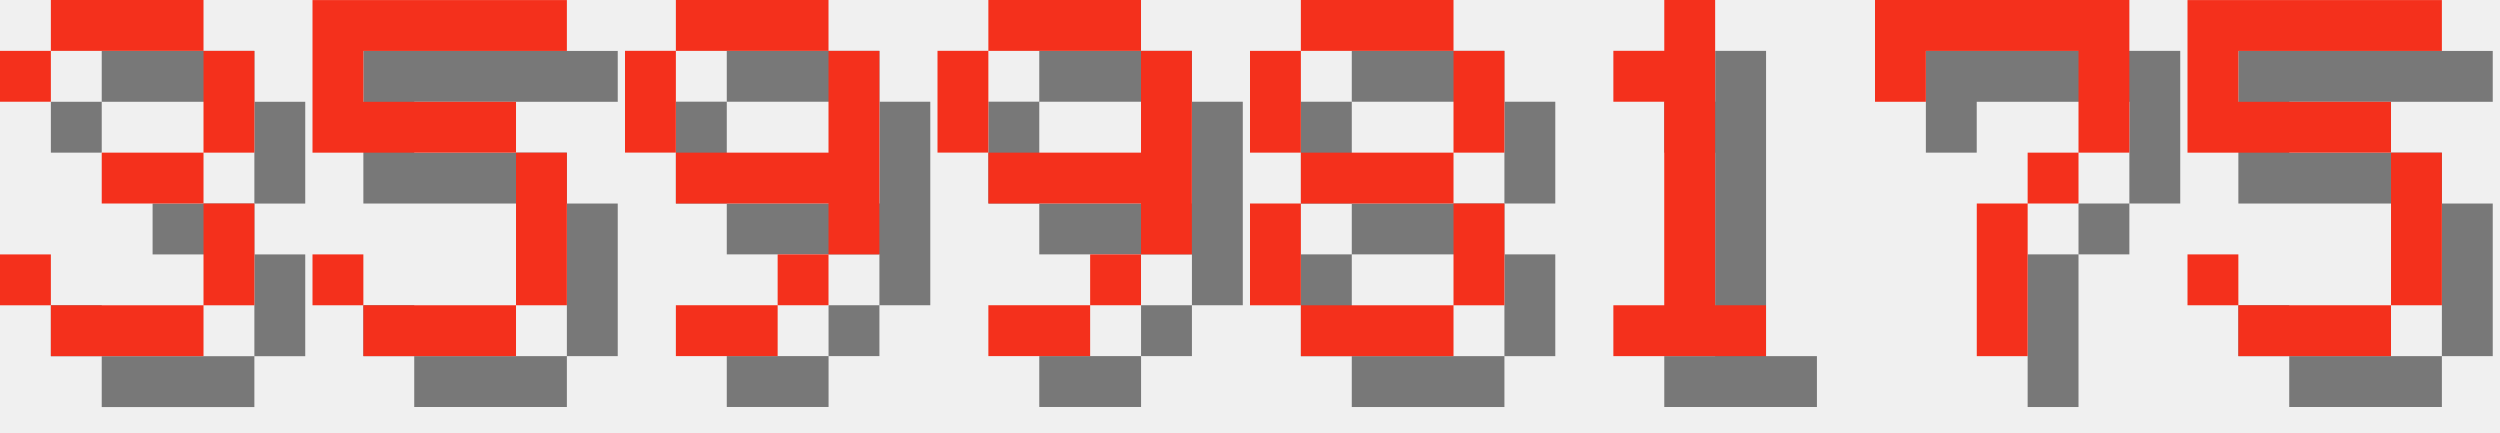
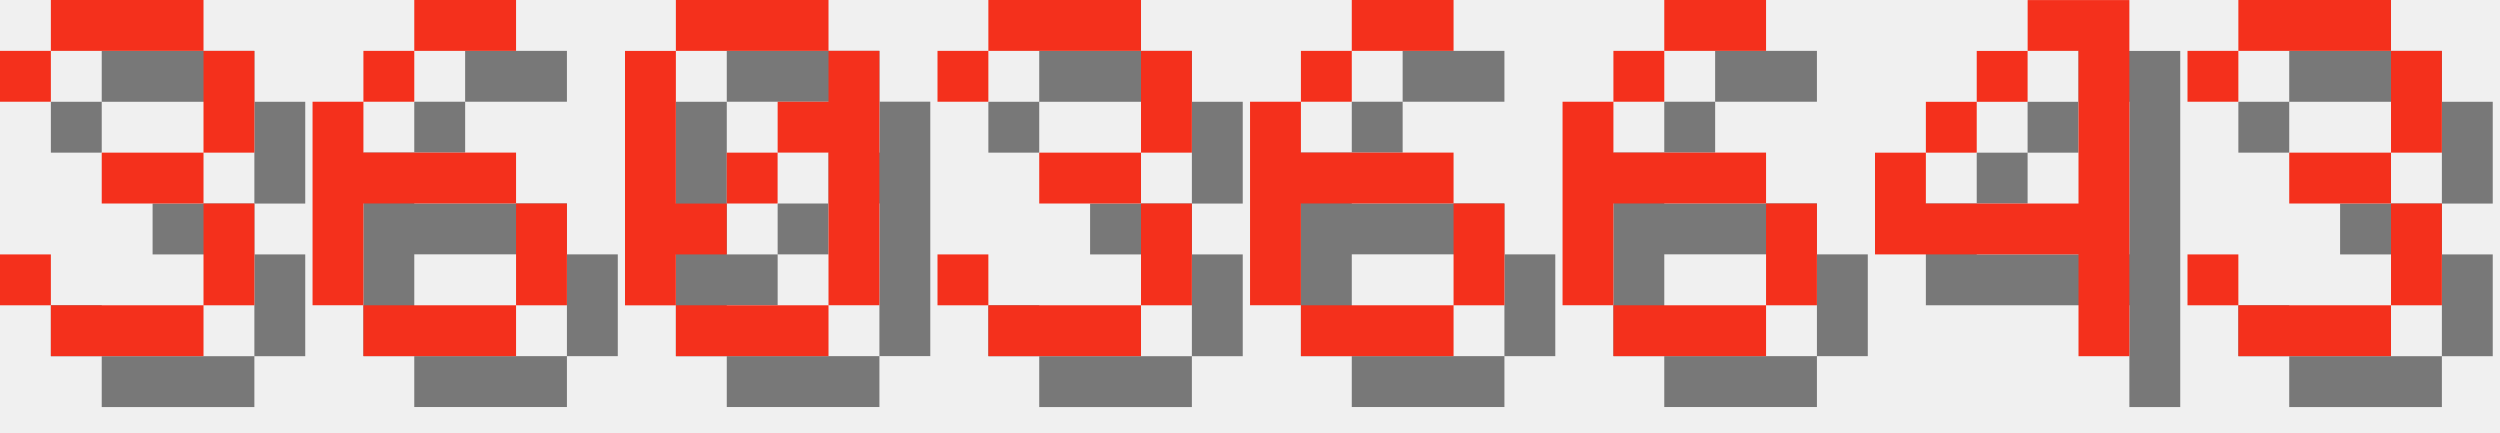
<svg xmlns="http://www.w3.org/2000/svg" version="1.1" width="208.0" height="36">
  <style>
        .text-foreground {
            fill: #F4301C;
        }
        .text-shadow {
            fill: #000000;
            fill-opacity: 0.5;
        }
    </style>
  <g class="digit" id="digit_3" transform="translate(0.0, 0), scale(4)">
    <path id="digit_3_shadow" class="text-shadow" d="m1.058 2.117v1.058h1.058v-1.058h3.175v2.117h-2.117v1.058h2.117v2.117h-3.175v-1.058h-1.058v1.058h1.058v1.058h3.175v-1.058h1.058v-2.117h-1.058v-1.058h1.058v-2.117h-1.058v-1.058h-3.175v1.058h-1.058z" fill-opacity=".5" style="paint-order:stroke fill markers" />
    <path id="digit_3_fg" class="text-foreground" d="m0 1.058v1.058h1.058v-1.058h3.175v2.117h-2.117v1.058h2.117v2.117h-3.175v-1.058h-1.058v1.058h1.058v1.058h3.175v-1.058h1.058v-2.117h-1.058v-1.058h1.058v-2.117h-1.058v-1.058h-3.175v1.058h-1.058z" fill="#fff" style="paint-order:stroke fill markers" />
  </g>
-   <g class="digit" id="digit_5" transform="translate(26.0, 0), scale(4)">
-     <path id="digit_5_shadow" class="text-shadow" d="m1.058 1.058v3.175h4.233v3.175h-3.175v-1.058h-1.058v1.058h1.058v1.058h3.175v-1.058h1.058v-3.175h-1.058v-1.058h-3.175v-1.058h4.233v-1.058h-5.292z" fill-opacity=".5" style="paint-order:stroke fill markers" />
-     <path id="digit_5_fg" class="text-foreground" d="m0 0v3.175h4.233v3.175h-3.175v-1.058h-1.058v1.058h1.058v1.058h3.175v-1.058h1.058v-3.175h-1.058v-1.058h-3.175v-1.058h4.233v-1.058h-5.292z" fill="#fff" style="paint-order:stroke fill markers" />
+   <g class="digit" id="digit_6" transform="translate(26.0, 0), scale(4)">
+     <path id="digit_6_shadow" class="text-shadow" d="m3.175 1.058v1.058h2.117v-1.058h-2.117zm0 1.058h-1.058v1.058h1.058v-1.058zm-1.058 1.058h-1.058v4.233h1.058v-2.117h3.175v-1.058h-3.175v-1.058zm3.175 2.117v2.117h1.058v-2.117h-1.058zm0 2.117h-3.175v1.058h3.175v-1.058z" fill-opacity=".5" style="paint-order:stroke fill markers" />
+     <path id="digit_6_fg" class="text-foreground" d="m2.117 0v1.058h2.117v-1.058h-2.117zm0 1.058h-1.058v1.058h1.058v-1.058zm-1.058 1.058h-1.058v4.233h1.058v-2.117h3.175v-1.058h-3.175v-1.058zm3.175 2.117v2.117h1.058v-2.117h-1.058zm0 2.117h-3.175v1.058h3.175v-1.058z" fill="#fff" style="paint-order:stroke fill markers" />
  </g>
-   <g class="digit" id="digit_9" transform="translate(52.0, 0), scale(4)">
-     <path id="digit_9_shadow" class="text-shadow" d="m2.117 1.058v1.058h3.175v-1.058h-3.175zm3.175 1.058v2.117h-3.175v1.058h3.175v1.058h1.058v-4.233h-1.058zm0 4.233h-1.058v1.058h1.058v-1.058zm-1.058 1.058h-2.117v1.058h2.117v-1.058zm-2.117-3.175v-2.117h-1.058v2.117h1.058z" fill-opacity=".5" style="paint-order:stroke fill markers" />
-     <path id="digit_9_fg" class="text-foreground" d="m1.058 0v1.058h3.175v-1.058h-3.175zm3.175 1.058v2.117h-3.175v1.058h3.175v1.058h1.058v-4.233h-1.058zm0 4.233h-1.058v1.058h1.058v-1.058zm-1.058 1.058h-2.117v1.058h2.117v-1.058zm-2.117-3.175v-2.117h-1.058v2.117h1.058z" fill="#fff" style="paint-order:stroke fill markers" />
+   <g class="digit" id="digit_0" transform="translate(52.0, 0), scale(4)">
+     <path id="digit_0_shadow" class="text-shadow" d="m2.117 1.058v1.058h3.175v-1.058h-3.175zm3.175 1.058v1.058h-1.058v1.058h1.058v3.175h1.058v-5.292h-1.058zm0 5.292h-3.175v1.058h3.175v-1.058zm-3.175 0v-1.058h1.058v-1.058h-1.058v-3.175h-1.058v5.292h1.058zm1.058-2.117h1.058v-1.058h-1.058v1.058z" fill-opacity=".5" style="paint-order:stroke fill markers" />
+     <path id="digit_0_fg" class="text-foreground" d="m1.058 0v1.058h3.175v-1.058h-3.175zm3.175 1.058v1.058h-1.058v1.058h1.058v3.175h1.058v-5.292h-1.058zm0 5.292h-3.175v1.058h3.175v-1.058zm-3.175 0v-1.058h1.058v-1.058h-1.058v-3.175h-1.058v5.292h1.058zm1.058-2.117h1.058v-1.058h-1.058v1.058z" fill="#fff" style="paint-order:stroke fill markers" />
  </g>
-   <g class="digit" id="digit_9" transform="translate(78.0, 0), scale(4)">
-     <path id="digit_9_shadow" class="text-shadow" d="m2.117 1.058v1.058h3.175v-1.058h-3.175zm3.175 1.058v2.117h-3.175v1.058h3.175v1.058h1.058v-4.233h-1.058zm0 4.233h-1.058v1.058h1.058v-1.058zm-1.058 1.058h-2.117v1.058h2.117v-1.058zm-2.117-3.175v-2.117h-1.058v2.117h1.058z" fill-opacity=".5" style="paint-order:stroke fill markers" />
-     <path id="digit_9_fg" class="text-foreground" d="m1.058 0v1.058h3.175v-1.058h-3.175zm3.175 1.058v2.117h-3.175v1.058h3.175v1.058h1.058v-4.233h-1.058zm0 4.233h-1.058v1.058h1.058v-1.058zm-1.058 1.058h-2.117v1.058h2.117v-1.058zm-2.117-3.175v-2.117h-1.058v2.117h1.058z" fill="#fff" style="paint-order:stroke fill markers" />
+   <g class="digit" id="digit_3" transform="translate(78.0, 0), scale(4)">
+     <path id="digit_3_shadow" class="text-shadow" d="m1.058 2.117v1.058h1.058v-1.058h3.175v2.117h-2.117v1.058h2.117v2.117h-3.175v-1.058h-1.058v1.058h1.058v1.058h3.175v-1.058h1.058v-2.117h-1.058v-1.058h1.058v-2.117h-1.058v-1.058h-3.175v1.058h-1.058z" fill-opacity=".5" style="paint-order:stroke fill markers" />
+     <path id="digit_3_fg" class="text-foreground" d="m0 1.058v1.058h1.058v-1.058h3.175v2.117h-2.117v1.058h2.117v2.117h-3.175v-1.058h-1.058v1.058h1.058v1.058h3.175v-1.058h1.058v-2.117h-1.058v-1.058h1.058v-2.117h-1.058v-1.058h-3.175v1.058h-1.058z" fill="#fff" style="paint-order:stroke fill markers" />
  </g>
-   <g class="digit" id="digit_8" transform="translate(104.0, 0), scale(4)">
-     <path id="digit_8_shadow" class="text-shadow" d="m2.117 1.058v1.058h3.175v-1.058h-3.175zm3.175 1.058v2.117h1.058v-2.117h-1.058zm0 2.117h-3.175v1.058h3.175v-1.058zm0 1.058v2.117h1.058v-2.117h-1.058zm0 2.117h-3.175v1.058h3.175v-1.058zm-3.175 0v-2.117h-1.058v2.117h1.058zm0-3.175v-2.117h-1.058v2.117h1.058z" fill-opacity=".5" style="paint-order:stroke fill markers" />
-     <path id="digit_8_fg" class="text-foreground" d="m1.058 0v1.058h3.175v-1.058h-3.175zm3.175 1.058v2.117h1.058v-2.117h-1.058zm0 2.117h-3.175v1.058h3.175v-1.058zm0 1.058v2.117h1.058v-2.117h-1.058zm0 2.117h-3.175v1.058h3.175v-1.058zm-3.175 0v-2.117h-1.058v2.117h1.058zm0-3.175v-2.117h-1.058v2.117h1.058z" fill="#fff" style="paint-order:stroke fill markers" />
+   <g class="digit" id="digit_6" transform="translate(104.0, 0), scale(4)">
+     <path id="digit_6_shadow" class="text-shadow" d="m3.175 1.058v1.058h2.117v-1.058h-2.117zm0 1.058h-1.058v1.058h1.058v-1.058zm-1.058 1.058h-1.058v4.233h1.058v-2.117h3.175v-1.058h-3.175v-1.058zm3.175 2.117v2.117h1.058v-2.117h-1.058zm0 2.117h-3.175v1.058h3.175v-1.058z" fill-opacity=".5" style="paint-order:stroke fill markers" />
+     <path id="digit_6_fg" class="text-foreground" d="m2.117 0v1.058h2.117v-1.058h-2.117zm0 1.058h-1.058v1.058h1.058v-1.058zm-1.058 1.058h-1.058v4.233h1.058v-2.117h3.175v-1.058h-3.175v-1.058zm3.175 2.117v2.117h1.058v-2.117h-1.058zm0 2.117h-3.175v1.058h3.175v-1.058z" fill="#fff" style="paint-order:stroke fill markers" />
  </g>
-   <g class="digit" id="digit_1" transform="translate(130.0, 0), scale(4)">
-     <path id="digit_1_shadow" class="text-shadow" d="m2.117 2.117v1.058h1.058v4.233h-1.058v1.058h3.175v-1.058h-1.058v-6.35h-1.058v1.058h-1.058z" fill-opacity=".5" style="paint-order:stroke fill markers" />
-     <path id="digit_1_fg" class="text-foreground" d="m1.058 1.058v1.058h1.058v4.233h-1.058v1.058h3.175v-1.058h-1.058v-6.35h-1.058v1.058h-1.058z" fill="#fff" style="paint-order:stroke fill markers" />
+   <g class="digit" id="digit_6" transform="translate(130.0, 0), scale(4)">
+     <path id="digit_6_shadow" class="text-shadow" d="m3.175 1.058v1.058h2.117v-1.058h-2.117zm0 1.058h-1.058v1.058h1.058v-1.058zm-1.058 1.058h-1.058v4.233h1.058v-2.117h3.175v-1.058h-3.175v-1.058zm3.175 2.117v2.117h1.058v-2.117h-1.058zm0 2.117h-3.175v1.058h3.175v-1.058z" fill-opacity=".5" style="paint-order:stroke fill markers" />
+     <path id="digit_6_fg" class="text-foreground" d="m2.117 0v1.058h2.117v-1.058h-2.117zm0 1.058h-1.058v1.058h1.058v-1.058zm-1.058 1.058h-1.058v4.233h1.058v-2.117h3.175v-1.058h-3.175v-1.058zm3.175 2.117v2.117h1.058v-2.117h-1.058zm0 2.117h-3.175v1.058h3.175v-1.058z" fill="#fff" style="paint-order:stroke fill markers" />
  </g>
-   <g class="digit" id="digit_7" transform="translate(156.0, 0), scale(4)">
-     <path id="digit_7_shadow" class="text-shadow" d="m1.058 1.058 2e-6 2.117h1.058v-1.058h3.175v1.058l2e-7 1.058h-1.058v1.058h-1.058l4e-7 3.175 1.058 1e-7v-3.175h1.058v-1.058h1.058l5e-7 -1.058v-2.117z" fill-opacity=".5" style="paint-order:stroke fill markers" />
-     <path id="digit_7_fg" class="text-foreground" d="m0 0 2e-6 2.117h1.058v-1.058h3.175v1.058l2e-7 1.058h-1.058v1.058h-1.058l4e-7 3.175 1.058 1e-7v-3.175h1.058v-1.058h1.058l5e-7 -1.058v-2.117z" fill="#fff" style="paint-order:stroke fill markers" />
+   <g class="digit" id="digit_4" transform="translate(156.0, 0), scale(4)">
+     <path id="digit_4_shadow" class="text-shadow" d="m4.233 1.058v1.058h1.058v3.175h-3.175v-1.058h-1.058v2.117h4.233v2.117h1.058v-7.408h-2.117zm-2.117 3.175h1.058v-1.058h-1.058v1.058zm1.058-1.058h1.058v-1.058h-1.058v1.058z" fill-opacity=".5" style="paint-order:stroke fill markers" />
+     <path id="digit_4_fg" class="text-foreground" d="m3.175 0v1.058h1.058v3.175h-3.175v-1.058h-1.058v2.117h4.233v2.117h1.058v-7.408h-2.117zm-2.117 3.175h1.058v-1.058h-1.058v1.058zm1.058-1.058h1.058v-1.058h-1.058v1.058z" fill="#fff" style="paint-order:stroke fill markers" />
  </g>
-   <g class="digit" id="digit_5" transform="translate(182.0, 0), scale(4)">
-     <path id="digit_5_shadow" class="text-shadow" d="m1.058 1.058v3.175h4.233v3.175h-3.175v-1.058h-1.058v1.058h1.058v1.058h3.175v-1.058h1.058v-3.175h-1.058v-1.058h-3.175v-1.058h4.233v-1.058h-5.292z" fill-opacity=".5" style="paint-order:stroke fill markers" />
-     <path id="digit_5_fg" class="text-foreground" d="m0 0v3.175h4.233v3.175h-3.175v-1.058h-1.058v1.058h1.058v1.058h3.175v-1.058h1.058v-3.175h-1.058v-1.058h-3.175v-1.058h4.233v-1.058h-5.292z" fill="#fff" style="paint-order:stroke fill markers" />
+   <g class="digit" id="digit_3" transform="translate(182.0, 0), scale(4)">
+     <path id="digit_3_shadow" class="text-shadow" d="m1.058 2.117v1.058h1.058v-1.058h3.175v2.117h-2.117v1.058h2.117v2.117h-3.175v-1.058h-1.058v1.058h1.058v1.058h3.175v-1.058h1.058v-2.117h-1.058v-1.058h1.058v-2.117h-1.058v-1.058h-3.175v1.058h-1.058z" fill-opacity=".5" style="paint-order:stroke fill markers" />
+     <path id="digit_3_fg" class="text-foreground" d="m0 1.058v1.058h1.058v-1.058h3.175v2.117h-2.117v1.058h2.117v2.117h-3.175v-1.058h-1.058v1.058h1.058v1.058h3.175v-1.058h1.058v-2.117h-1.058v-1.058h1.058v-2.117h-1.058v-1.058h-3.175v1.058h-1.058z" fill="#fff" style="paint-order:stroke fill markers" />
  </g>
</svg>
